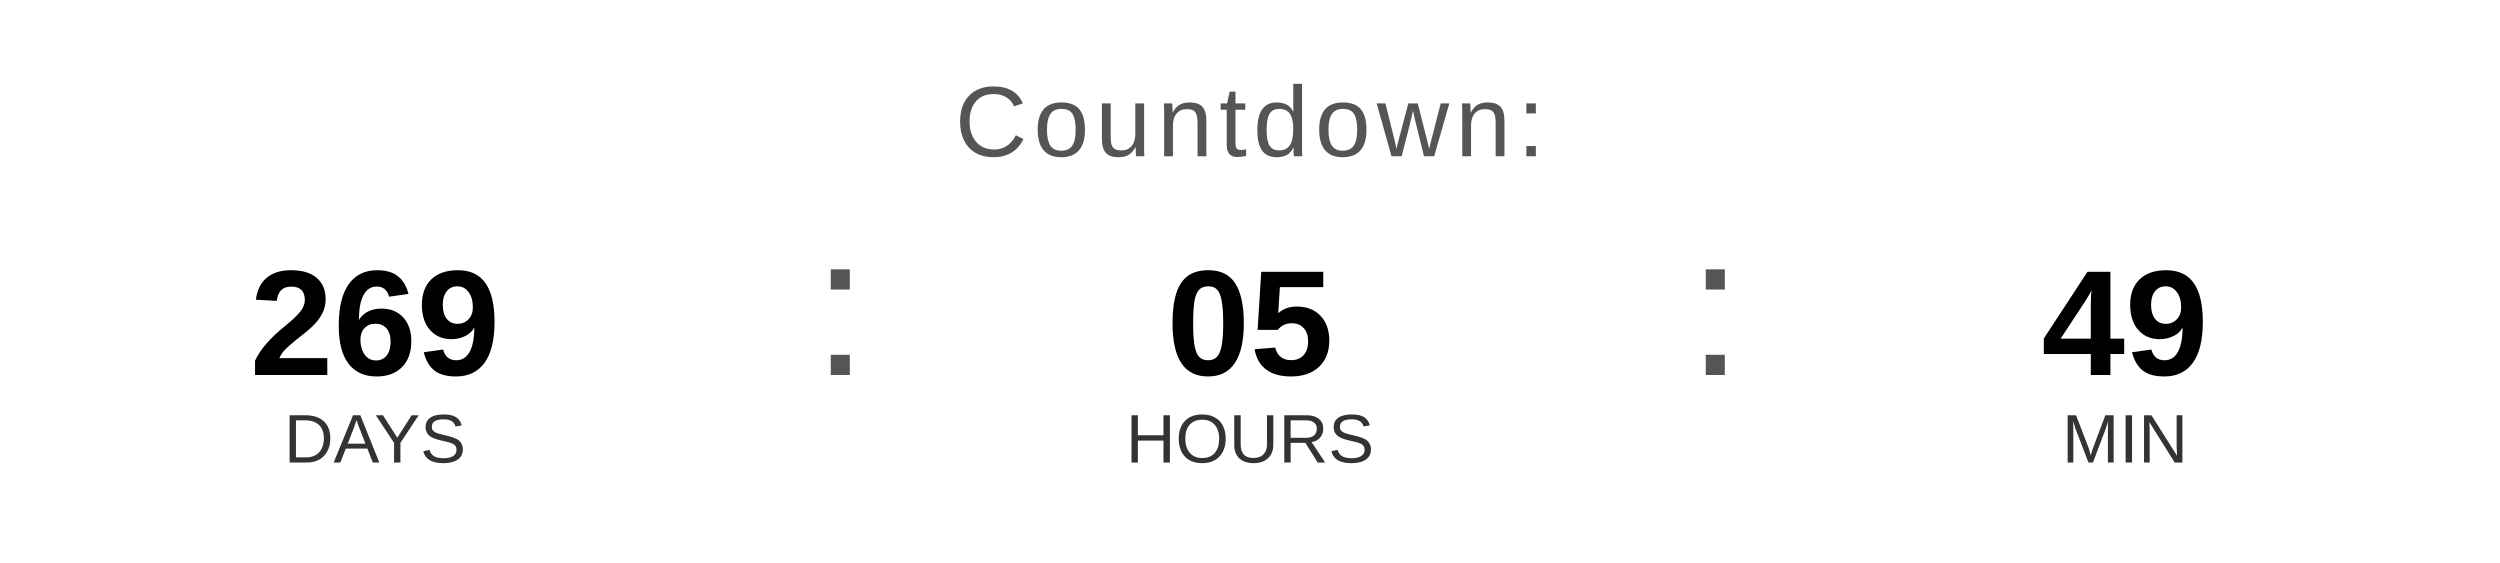
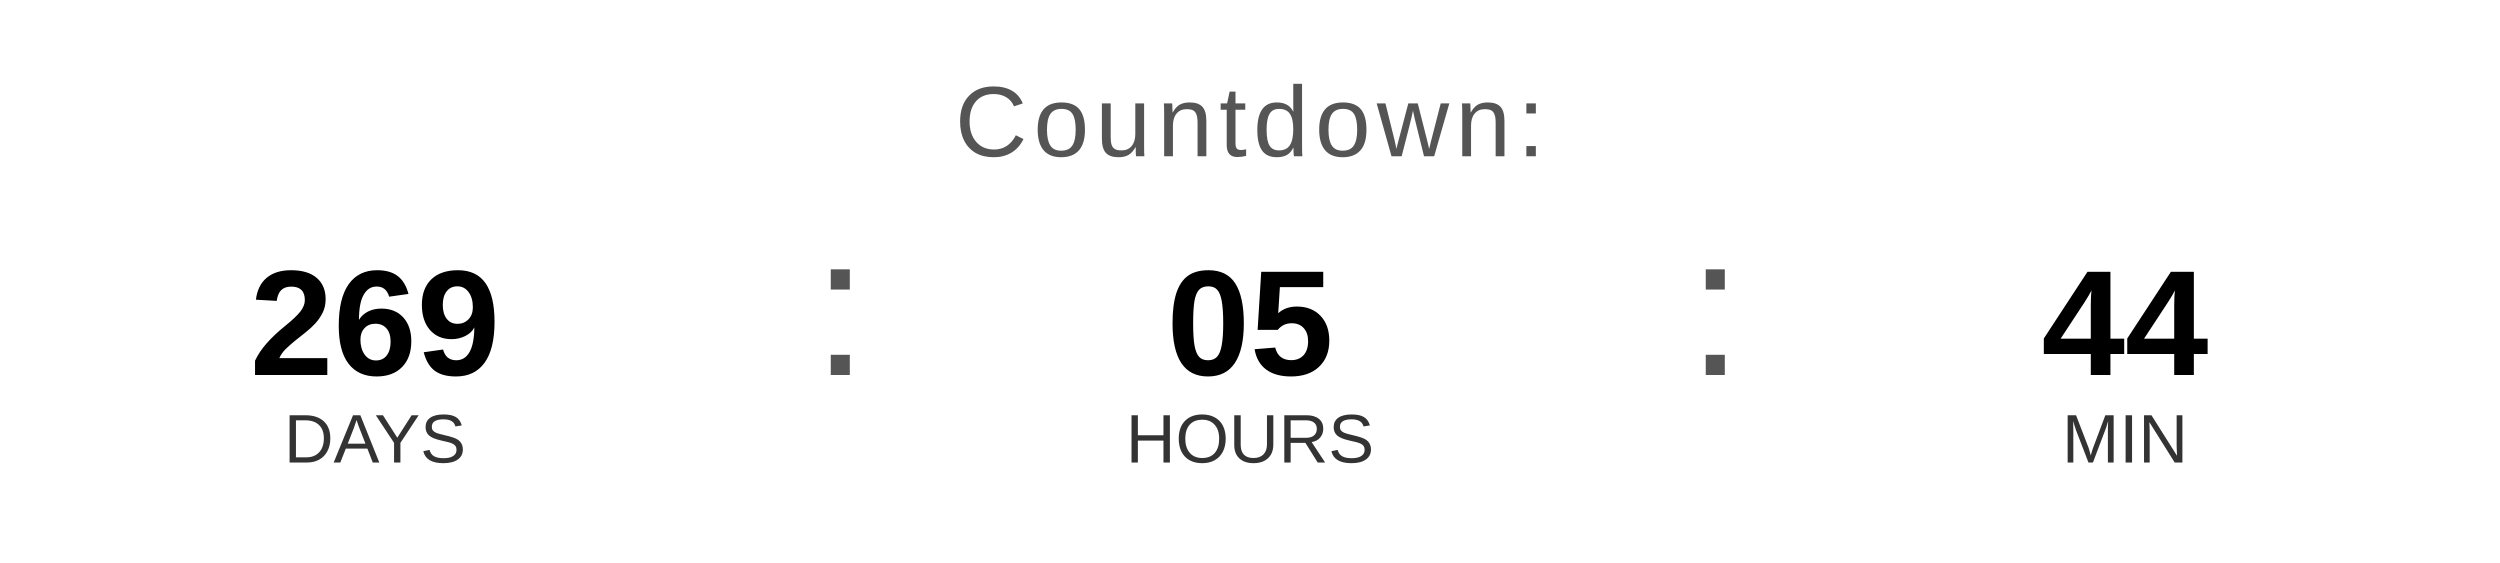
<svg xmlns="http://www.w3.org/2000/svg" width="400" height="90" viewBox="0 0 400 90">
  <text x="200" y="25" font-family="Arial, Helvetica, sans-serif" font-size="16" fill="#555555" text-anchor="middle" letter-spacing="1">
    Countdown:
  </text>
  <text x="60" y="60" font-family="Arial, Helvetica, sans-serif" font-size="24" font-weight="bold" fill="#000000" text-anchor="middle">269</text>
  <text x="60" y="74" font-family="Arial, Helvetica, sans-serif" font-size="11" fill="#333333" text-anchor="middle">DAYS</text>
  <text x="130" y="60" font-family="Arial, sans-serif" font-size="32" fill="#555555">:</text>
  <text x="200" y="60" font-family="Arial, Helvetica, sans-serif" font-size="24" font-weight="bold" fill="#000000" text-anchor="middle">05</text>
  <text x="200" y="74" font-family="Arial, Helvetica, sans-serif" font-size="11" fill="#333333" text-anchor="middle">HOURS</text>
  <text x="270" y="60" font-family="Arial, sans-serif" font-size="32" fill="#555555">:</text>
-   <text x="340" y="60" font-family="Arial, Helvetica, sans-serif" font-size="24" font-weight="bold" fill="#000000" text-anchor="middle">49</text>
+   <text x="340" y="60" font-family="Arial, Helvetica, sans-serif" font-size="24" font-weight="bold" fill="#000000" text-anchor="middle">44</text>
  <text x="340" y="74" font-family="Arial, Helvetica, sans-serif" font-size="11" fill="#333333" text-anchor="middle">MIN</text>
</svg>
